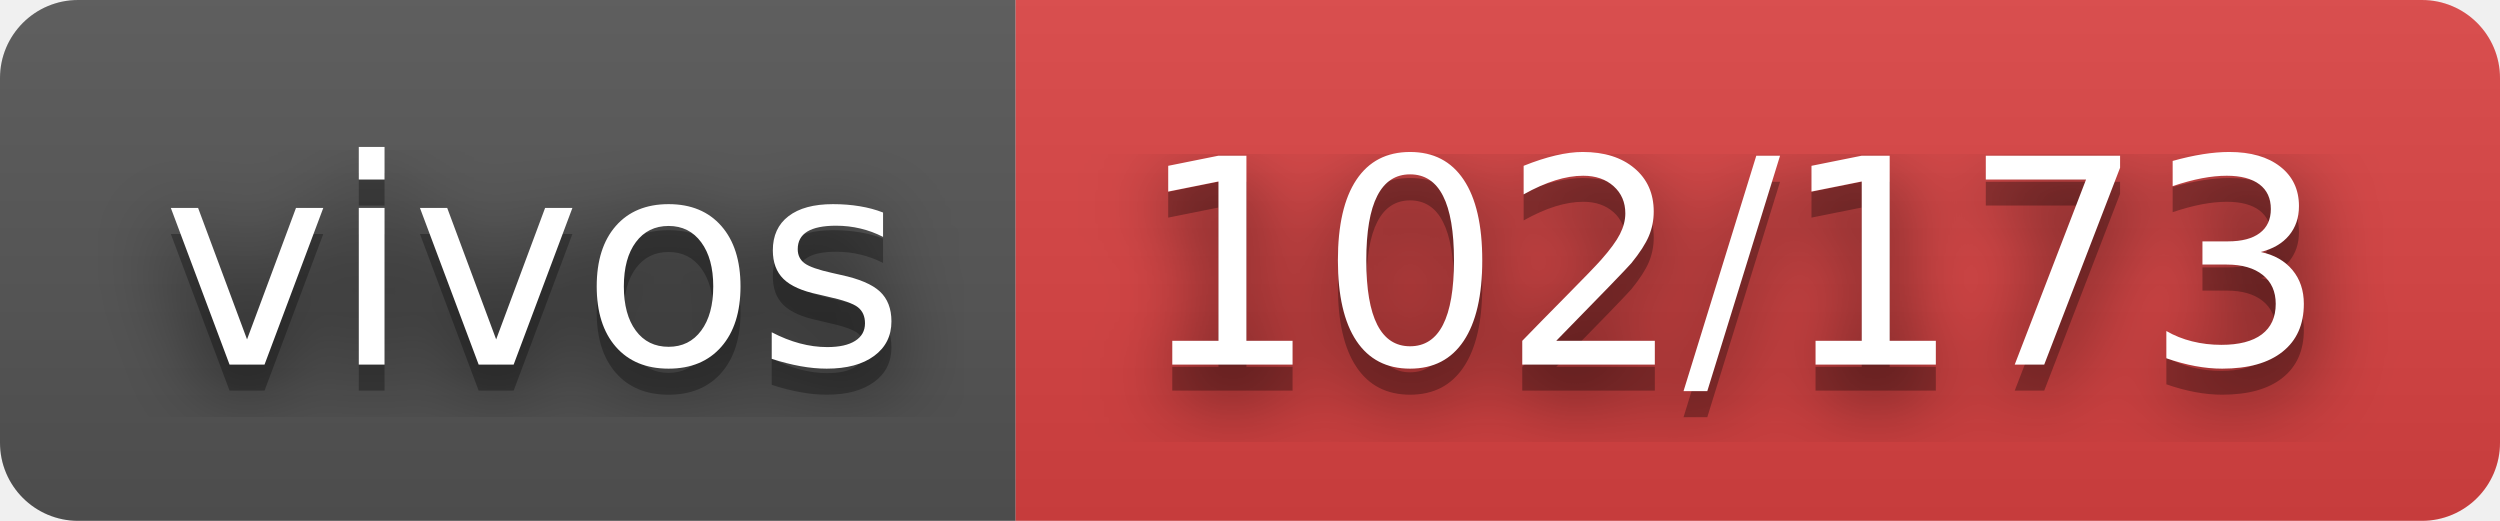
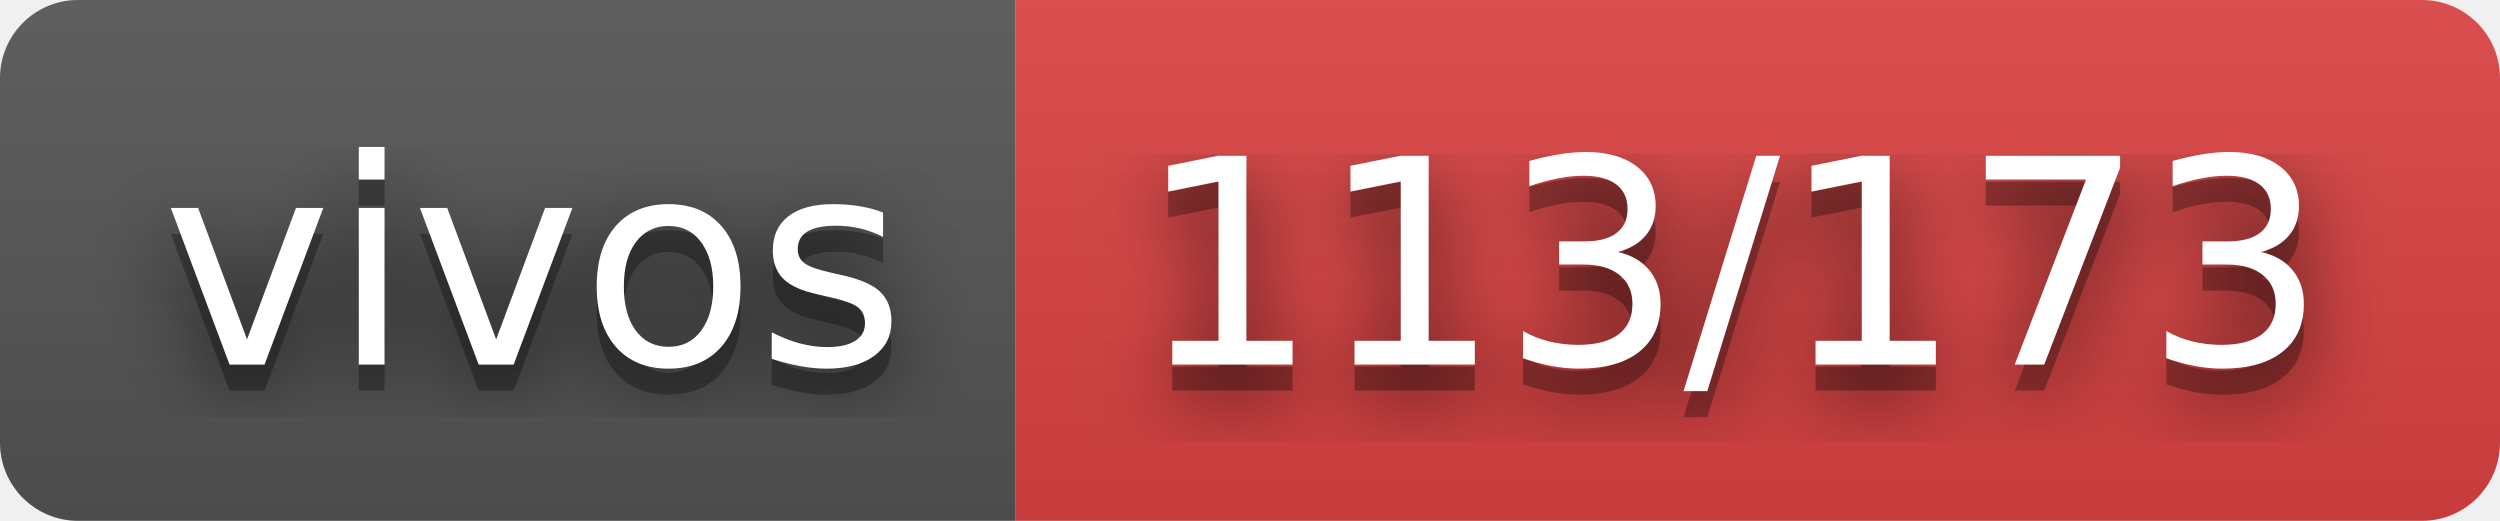
- <svg xmlns="http://www.w3.org/2000/svg" width="96" height="20" role="img" aria-label="vivos: 102/173">
+ <svg xmlns="http://www.w3.org/2000/svg" width="96" height="20" role="img" aria-label="vivos: 113/173">
  <filter id="blur">
    <feGaussianBlur stdDeviation="16" />
  </filter>
  <linearGradient id="s" x2="0" y2="100%">
    <stop offset="0" stop-color="#bbb" stop-opacity=".1" />
    <stop offset="1" stop-opacity=".1" />
  </linearGradient>
  <clipPath id="r">
    <rect width="96" height="20" rx="3" />
  </clipPath>
  <g clip-path="url(#r)">
    <rect width="39" height="20" fill="#555" />
    <rect x="39" width="57" height="20" fill="#dd4343" />
    <rect width="96" height="20" fill="url(#s)" />
  </g>
  <g fill="#fff" text-anchor="middle" font-family="Verdana,Geneva,DejaVu Sans,sans-serif" text-rendering="geometricPrecision" font-size="110">
    <g transform="scale(.1)">
      <g aria-hidden="true" fill="#010101">
        <text x="205" y="150" fill-opacity=".8" filter="url(#blur)" textLength="290">vivos</text>
        <text x="205" y="150" fill-opacity=".3" textLength="290">vivos</text>
      </g>
      <text x="205" y="140" textLength="290">vivos</text>
    </g>
    <g transform="scale(.1)">
      <g aria-hidden="true" fill="#010101">
-         <text x="665" y="150" fill-opacity=".8" filter="url(#blur)" textLength="470">102/173</text>
-         <text x="665" y="150" fill-opacity=".3" textLength="470">102/173</text>
+         <text x="665" y="150" fill-opacity=".8" filter="url(#blur)" textLength="470">113/173</text>
+         <text x="665" y="150" fill-opacity=".3" textLength="470">113/173</text>
      </g>
-       <text x="665" y="140" textLength="470">102/173</text>
+       <text x="665" y="140" textLength="470">113/173</text>
    </g>
  </g>
</svg>
